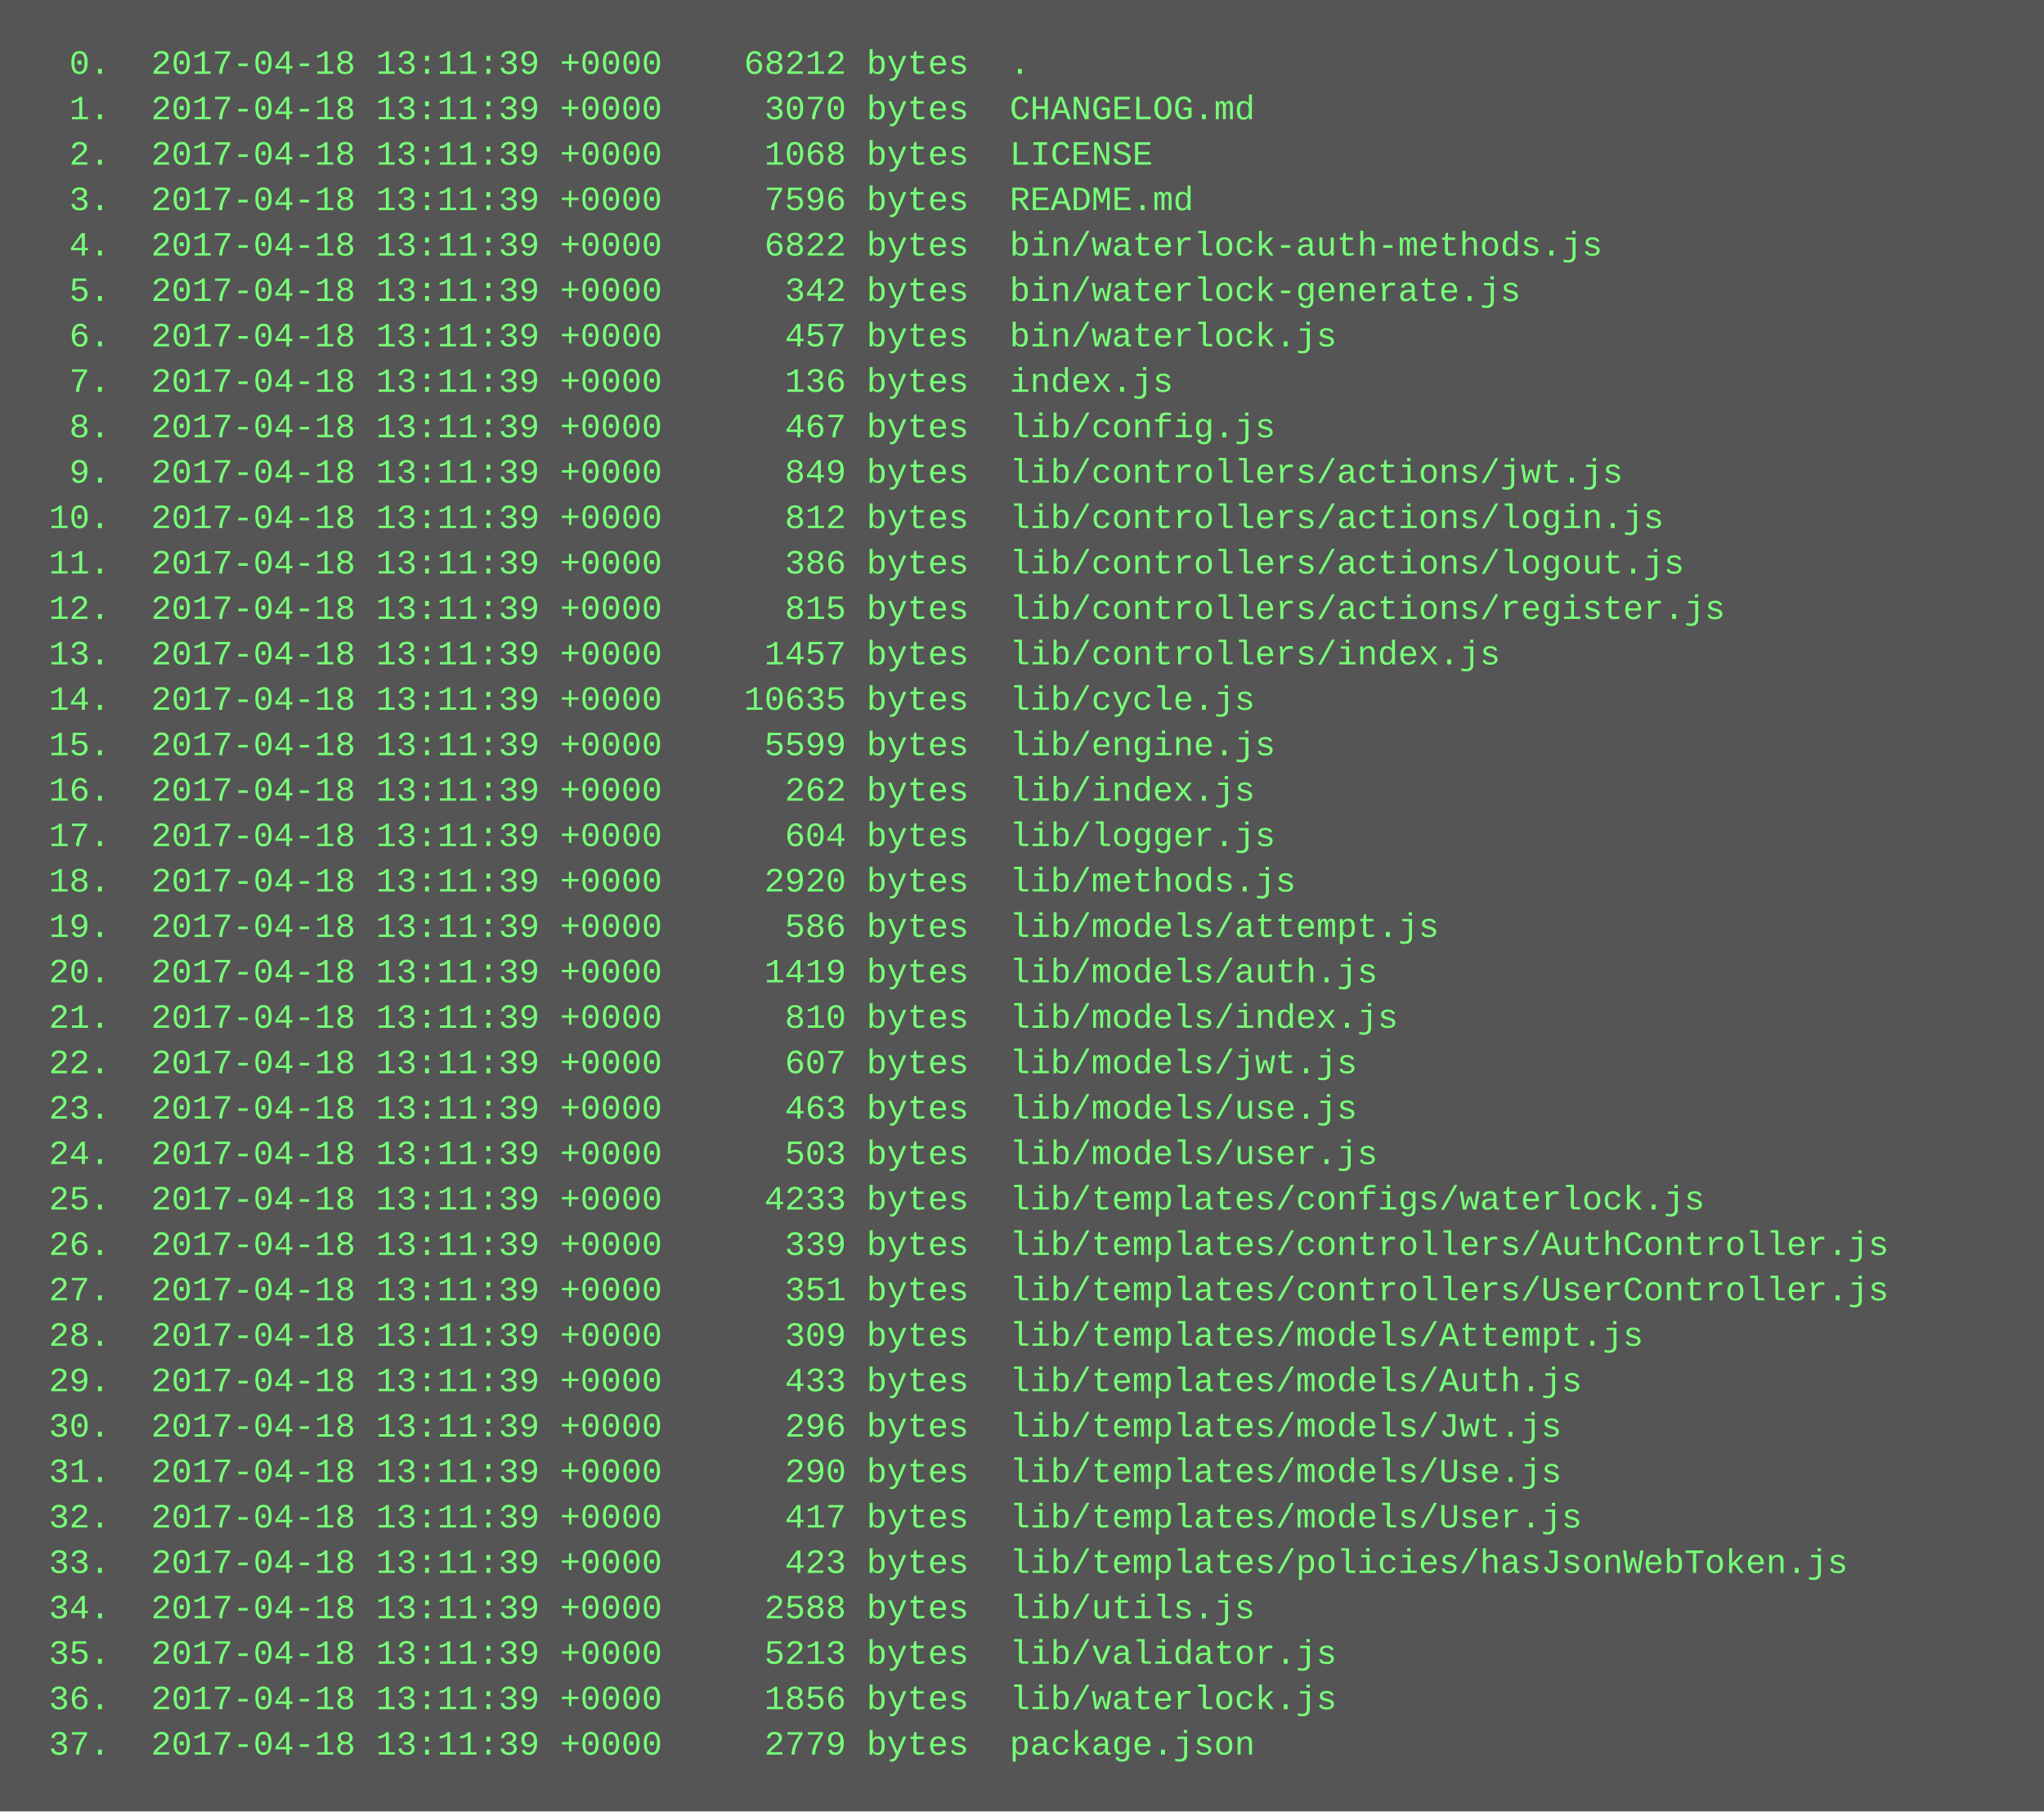
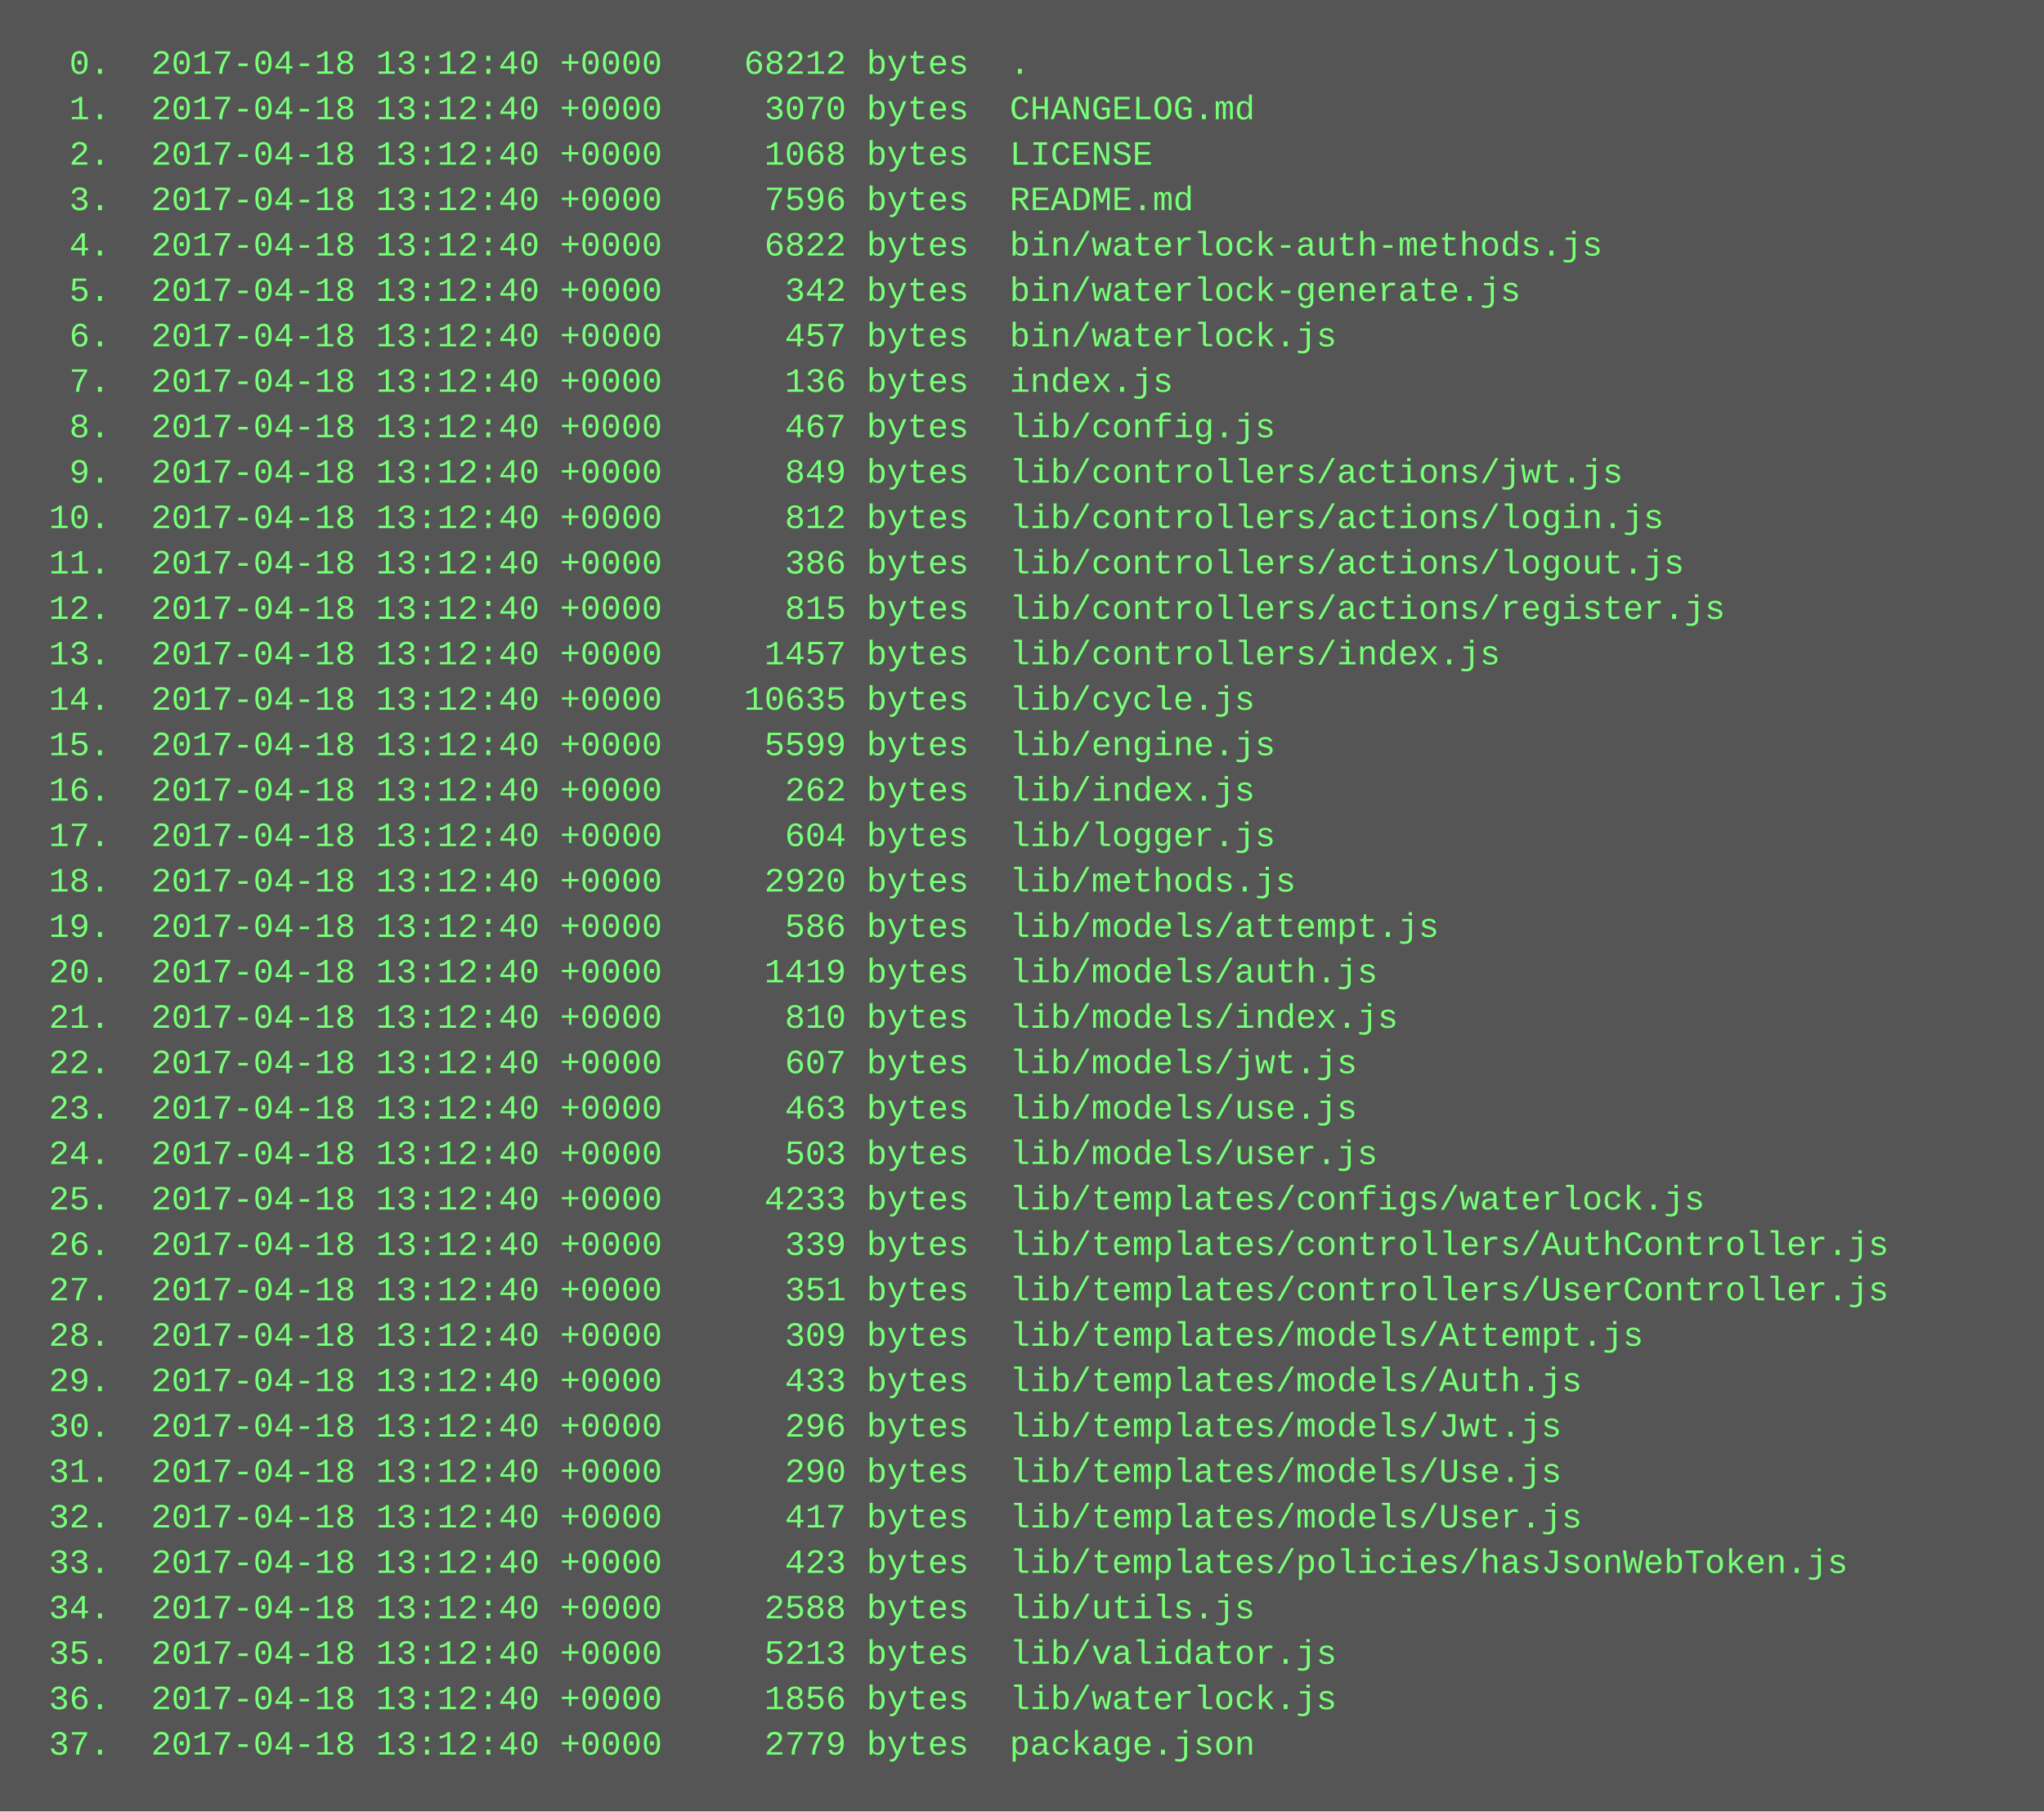
<svg xmlns="http://www.w3.org/2000/svg" height="638" width="720">
  <rect height="638" fill="#555" width="720" />
  <text fill="#7f7" font-family="Courier New" font-size="12" xml:space="preserve">
-     <tspan x="10" y="26">  0.  2017-04-18 13:11:39 +0000    68212 bytes  .</tspan>
-     <tspan x="10" y="42">  1.  2017-04-18 13:11:39 +0000     3070 bytes  CHANGELOG.md</tspan>
-     <tspan x="10" y="58">  2.  2017-04-18 13:11:39 +0000     1068 bytes  LICENSE</tspan>
-     <tspan x="10" y="74">  3.  2017-04-18 13:11:39 +0000     7596 bytes  README.md</tspan>
-     <tspan x="10" y="90">  4.  2017-04-18 13:11:39 +0000     6822 bytes  bin/waterlock-auth-methods.js</tspan>
-     <tspan x="10" y="106">  5.  2017-04-18 13:11:39 +0000      342 bytes  bin/waterlock-generate.js</tspan>
-     <tspan x="10" y="122">  6.  2017-04-18 13:11:39 +0000      457 bytes  bin/waterlock.js</tspan>
-     <tspan x="10" y="138">  7.  2017-04-18 13:11:39 +0000      136 bytes  index.js</tspan>
-     <tspan x="10" y="154">  8.  2017-04-18 13:11:39 +0000      467 bytes  lib/config.js</tspan>
-     <tspan x="10" y="170">  9.  2017-04-18 13:11:39 +0000      849 bytes  lib/controllers/actions/jwt.js</tspan>
-     <tspan x="10" y="186"> 10.  2017-04-18 13:11:39 +0000      812 bytes  lib/controllers/actions/login.js</tspan>
-     <tspan x="10" y="202"> 11.  2017-04-18 13:11:39 +0000      386 bytes  lib/controllers/actions/logout.js</tspan>
-     <tspan x="10" y="218"> 12.  2017-04-18 13:11:39 +0000      815 bytes  lib/controllers/actions/register.js</tspan>
-     <tspan x="10" y="234"> 13.  2017-04-18 13:11:39 +0000     1457 bytes  lib/controllers/index.js</tspan>
-     <tspan x="10" y="250"> 14.  2017-04-18 13:11:39 +0000    10635 bytes  lib/cycle.js</tspan>
-     <tspan x="10" y="266"> 15.  2017-04-18 13:11:39 +0000     5599 bytes  lib/engine.js</tspan>
-     <tspan x="10" y="282"> 16.  2017-04-18 13:11:39 +0000      262 bytes  lib/index.js</tspan>
-     <tspan x="10" y="298"> 17.  2017-04-18 13:11:39 +0000      604 bytes  lib/logger.js</tspan>
-     <tspan x="10" y="314"> 18.  2017-04-18 13:11:39 +0000     2920 bytes  lib/methods.js</tspan>
-     <tspan x="10" y="330"> 19.  2017-04-18 13:11:39 +0000      586 bytes  lib/models/attempt.js</tspan>
-     <tspan x="10" y="346"> 20.  2017-04-18 13:11:39 +0000     1419 bytes  lib/models/auth.js</tspan>
-     <tspan x="10" y="362"> 21.  2017-04-18 13:11:39 +0000      810 bytes  lib/models/index.js</tspan>
-     <tspan x="10" y="378"> 22.  2017-04-18 13:11:39 +0000      607 bytes  lib/models/jwt.js</tspan>
-     <tspan x="10" y="394"> 23.  2017-04-18 13:11:39 +0000      463 bytes  lib/models/use.js</tspan>
-     <tspan x="10" y="410"> 24.  2017-04-18 13:11:39 +0000      503 bytes  lib/models/user.js</tspan>
-     <tspan x="10" y="426"> 25.  2017-04-18 13:11:39 +0000     4233 bytes  lib/templates/configs/waterlock.js</tspan>
-     <tspan x="10" y="442"> 26.  2017-04-18 13:11:39 +0000      339 bytes  lib/templates/controllers/AuthController.js</tspan>
-     <tspan x="10" y="458"> 27.  2017-04-18 13:11:39 +0000      351 bytes  lib/templates/controllers/UserController.js</tspan>
-     <tspan x="10" y="474"> 28.  2017-04-18 13:11:39 +0000      309 bytes  lib/templates/models/Attempt.js</tspan>
-     <tspan x="10" y="490"> 29.  2017-04-18 13:11:39 +0000      433 bytes  lib/templates/models/Auth.js</tspan>
-     <tspan x="10" y="506"> 30.  2017-04-18 13:11:39 +0000      296 bytes  lib/templates/models/Jwt.js</tspan>
-     <tspan x="10" y="522"> 31.  2017-04-18 13:11:39 +0000      290 bytes  lib/templates/models/Use.js</tspan>
-     <tspan x="10" y="538"> 32.  2017-04-18 13:11:39 +0000      417 bytes  lib/templates/models/User.js</tspan>
-     <tspan x="10" y="554"> 33.  2017-04-18 13:11:39 +0000      423 bytes  lib/templates/policies/hasJsonWebToken.js</tspan>
-     <tspan x="10" y="570"> 34.  2017-04-18 13:11:39 +0000     2588 bytes  lib/utils.js</tspan>
-     <tspan x="10" y="586"> 35.  2017-04-18 13:11:39 +0000     5213 bytes  lib/validator.js</tspan>
-     <tspan x="10" y="602"> 36.  2017-04-18 13:11:39 +0000     1856 bytes  lib/waterlock.js</tspan>
-     <tspan x="10" y="618"> 37.  2017-04-18 13:11:39 +0000     2779 bytes  package.json</tspan>
+     <tspan x="10" y="26">  0.  2017-04-18 13:12:40 +0000    68212 bytes  .</tspan>
+     <tspan x="10" y="42">  1.  2017-04-18 13:12:40 +0000     3070 bytes  CHANGELOG.md</tspan>
+     <tspan x="10" y="58">  2.  2017-04-18 13:12:40 +0000     1068 bytes  LICENSE</tspan>
+     <tspan x="10" y="74">  3.  2017-04-18 13:12:40 +0000     7596 bytes  README.md</tspan>
+     <tspan x="10" y="90">  4.  2017-04-18 13:12:40 +0000     6822 bytes  bin/waterlock-auth-methods.js</tspan>
+     <tspan x="10" y="106">  5.  2017-04-18 13:12:40 +0000      342 bytes  bin/waterlock-generate.js</tspan>
+     <tspan x="10" y="122">  6.  2017-04-18 13:12:40 +0000      457 bytes  bin/waterlock.js</tspan>
+     <tspan x="10" y="138">  7.  2017-04-18 13:12:40 +0000      136 bytes  index.js</tspan>
+     <tspan x="10" y="154">  8.  2017-04-18 13:12:40 +0000      467 bytes  lib/config.js</tspan>
+     <tspan x="10" y="170">  9.  2017-04-18 13:12:40 +0000      849 bytes  lib/controllers/actions/jwt.js</tspan>
+     <tspan x="10" y="186"> 10.  2017-04-18 13:12:40 +0000      812 bytes  lib/controllers/actions/login.js</tspan>
+     <tspan x="10" y="202"> 11.  2017-04-18 13:12:40 +0000      386 bytes  lib/controllers/actions/logout.js</tspan>
+     <tspan x="10" y="218"> 12.  2017-04-18 13:12:40 +0000      815 bytes  lib/controllers/actions/register.js</tspan>
+     <tspan x="10" y="234"> 13.  2017-04-18 13:12:40 +0000     1457 bytes  lib/controllers/index.js</tspan>
+     <tspan x="10" y="250"> 14.  2017-04-18 13:12:40 +0000    10635 bytes  lib/cycle.js</tspan>
+     <tspan x="10" y="266"> 15.  2017-04-18 13:12:40 +0000     5599 bytes  lib/engine.js</tspan>
+     <tspan x="10" y="282"> 16.  2017-04-18 13:12:40 +0000      262 bytes  lib/index.js</tspan>
+     <tspan x="10" y="298"> 17.  2017-04-18 13:12:40 +0000      604 bytes  lib/logger.js</tspan>
+     <tspan x="10" y="314"> 18.  2017-04-18 13:12:40 +0000     2920 bytes  lib/methods.js</tspan>
+     <tspan x="10" y="330"> 19.  2017-04-18 13:12:40 +0000      586 bytes  lib/models/attempt.js</tspan>
+     <tspan x="10" y="346"> 20.  2017-04-18 13:12:40 +0000     1419 bytes  lib/models/auth.js</tspan>
+     <tspan x="10" y="362"> 21.  2017-04-18 13:12:40 +0000      810 bytes  lib/models/index.js</tspan>
+     <tspan x="10" y="378"> 22.  2017-04-18 13:12:40 +0000      607 bytes  lib/models/jwt.js</tspan>
+     <tspan x="10" y="394"> 23.  2017-04-18 13:12:40 +0000      463 bytes  lib/models/use.js</tspan>
+     <tspan x="10" y="410"> 24.  2017-04-18 13:12:40 +0000      503 bytes  lib/models/user.js</tspan>
+     <tspan x="10" y="426"> 25.  2017-04-18 13:12:40 +0000     4233 bytes  lib/templates/configs/waterlock.js</tspan>
+     <tspan x="10" y="442"> 26.  2017-04-18 13:12:40 +0000      339 bytes  lib/templates/controllers/AuthController.js</tspan>
+     <tspan x="10" y="458"> 27.  2017-04-18 13:12:40 +0000      351 bytes  lib/templates/controllers/UserController.js</tspan>
+     <tspan x="10" y="474"> 28.  2017-04-18 13:12:40 +0000      309 bytes  lib/templates/models/Attempt.js</tspan>
+     <tspan x="10" y="490"> 29.  2017-04-18 13:12:40 +0000      433 bytes  lib/templates/models/Auth.js</tspan>
+     <tspan x="10" y="506"> 30.  2017-04-18 13:12:40 +0000      296 bytes  lib/templates/models/Jwt.js</tspan>
+     <tspan x="10" y="522"> 31.  2017-04-18 13:12:40 +0000      290 bytes  lib/templates/models/Use.js</tspan>
+     <tspan x="10" y="538"> 32.  2017-04-18 13:12:40 +0000      417 bytes  lib/templates/models/User.js</tspan>
+     <tspan x="10" y="554"> 33.  2017-04-18 13:12:40 +0000      423 bytes  lib/templates/policies/hasJsonWebToken.js</tspan>
+     <tspan x="10" y="570"> 34.  2017-04-18 13:12:40 +0000     2588 bytes  lib/utils.js</tspan>
+     <tspan x="10" y="586"> 35.  2017-04-18 13:12:40 +0000     5213 bytes  lib/validator.js</tspan>
+     <tspan x="10" y="602"> 36.  2017-04-18 13:12:40 +0000     1856 bytes  lib/waterlock.js</tspan>
+     <tspan x="10" y="618"> 37.  2017-04-18 13:12:40 +0000     2779 bytes  package.json</tspan>
  </text>
</svg>
